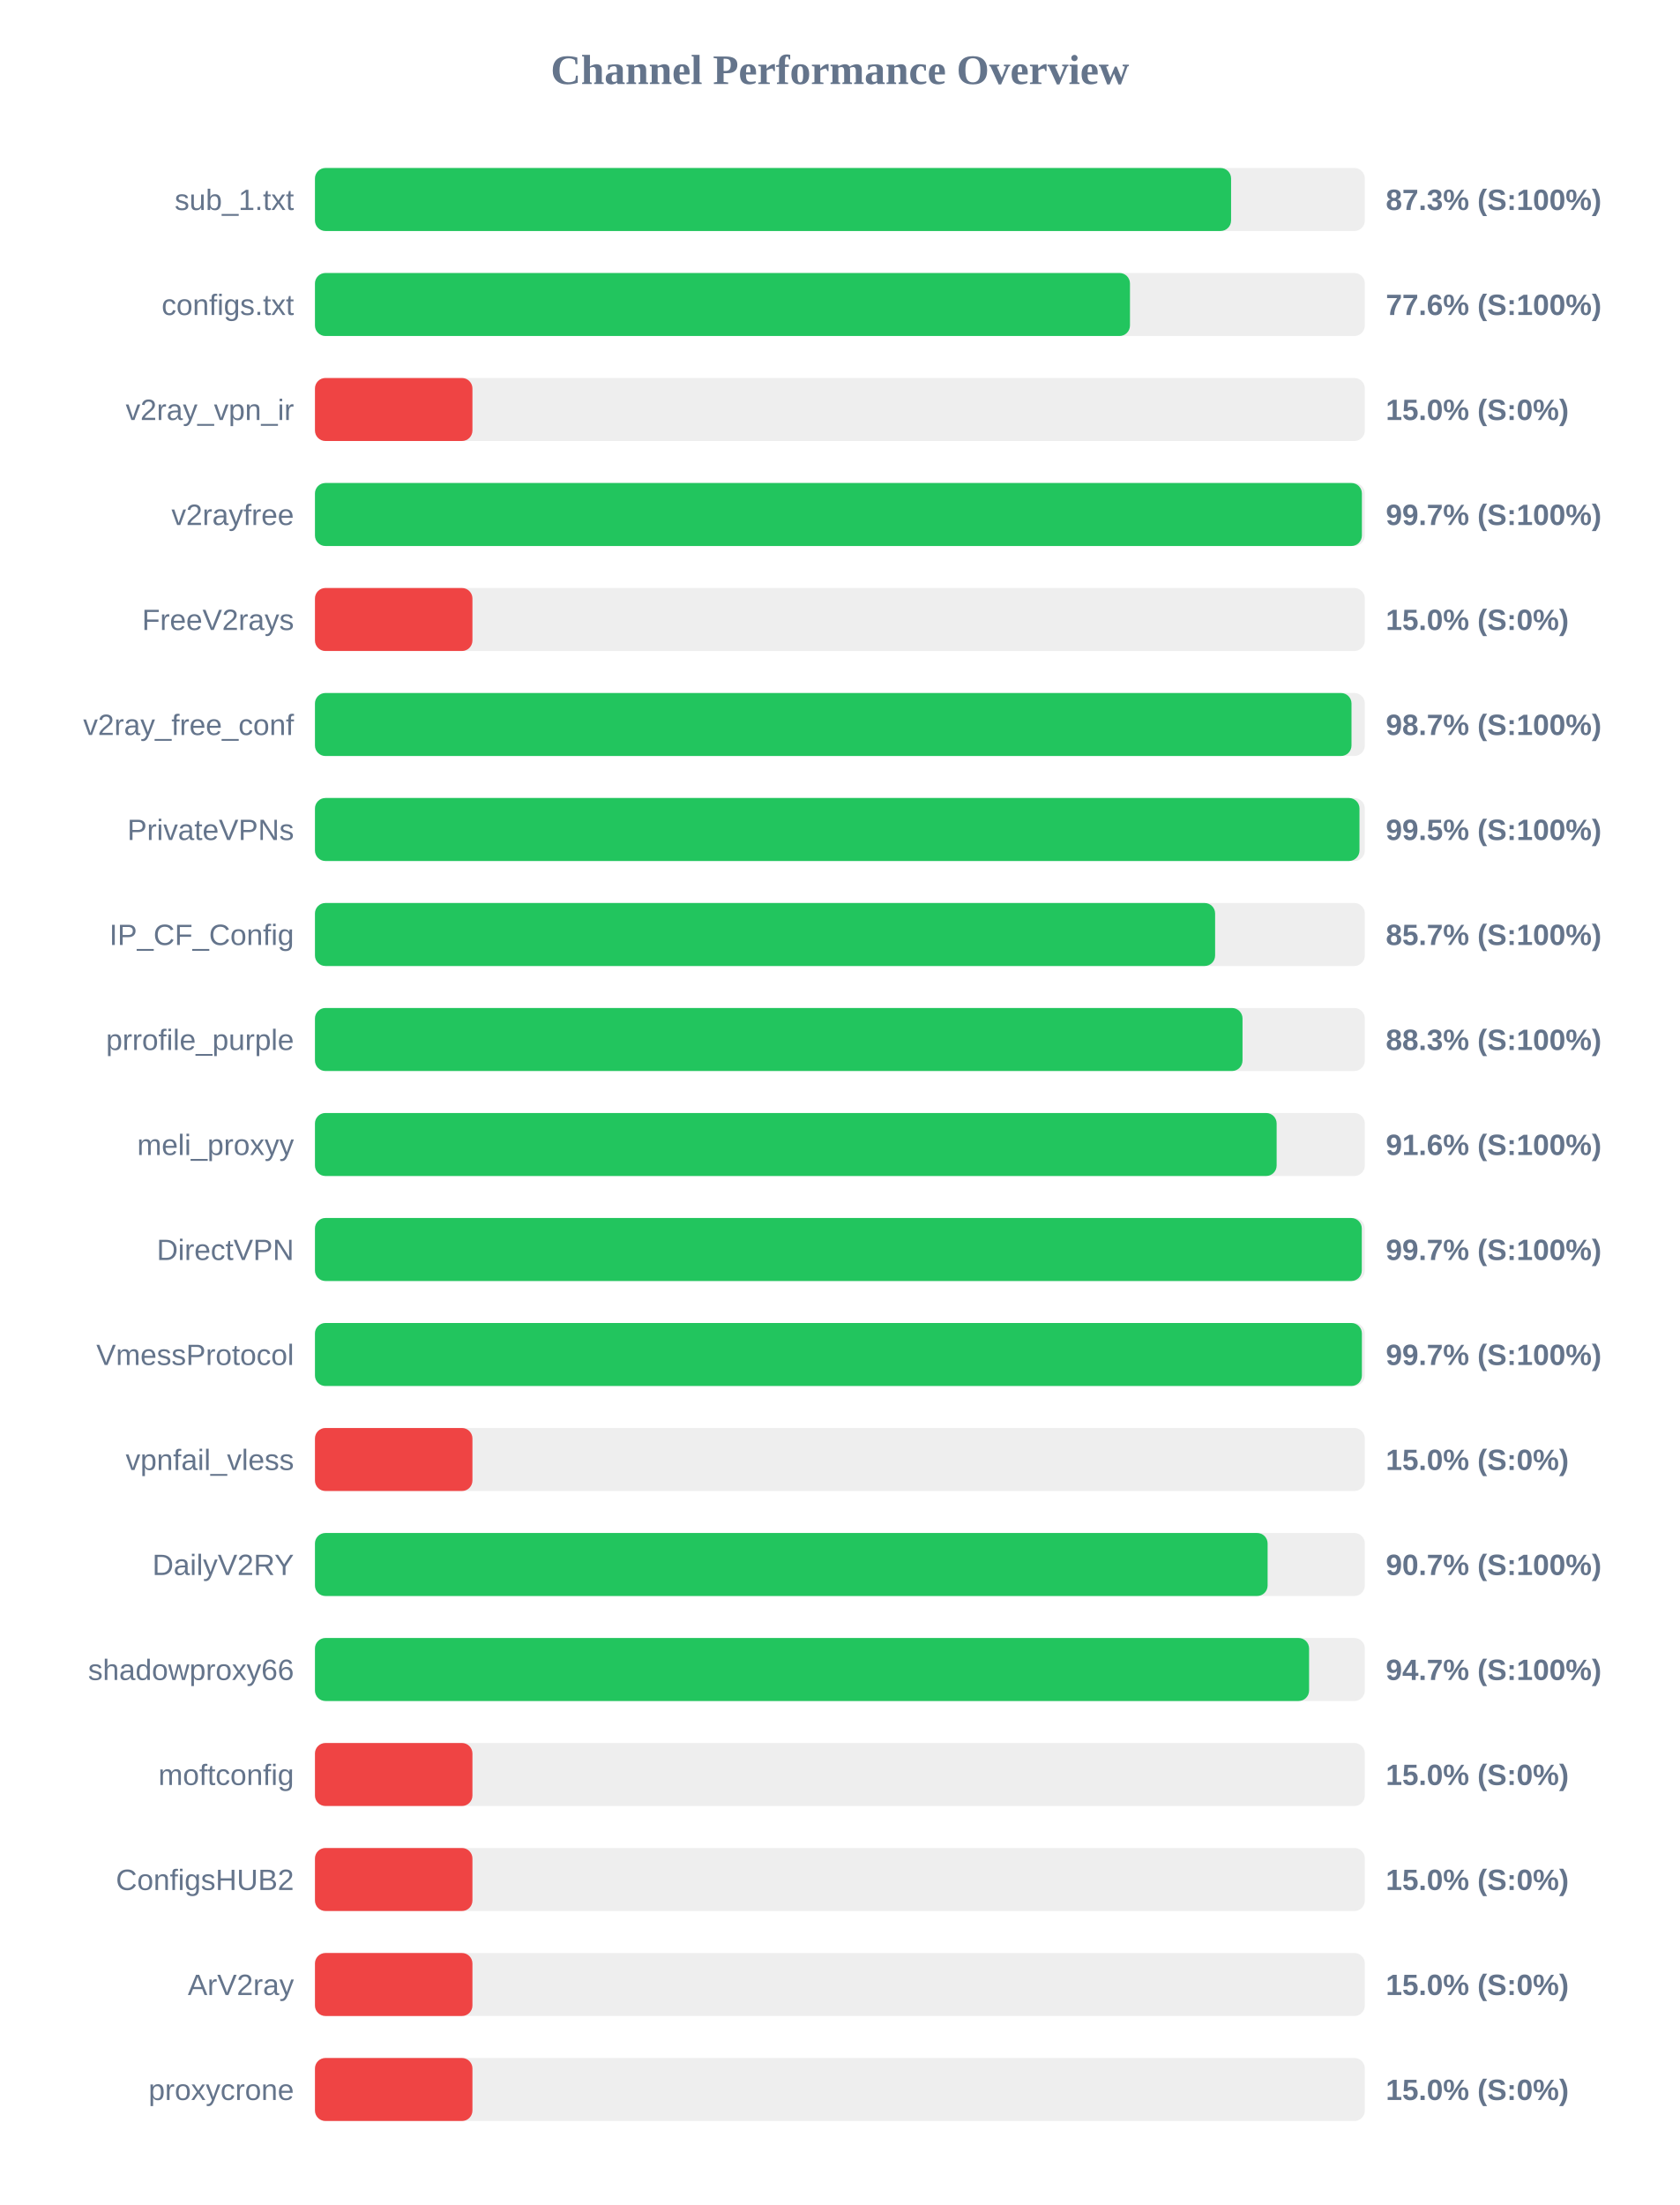
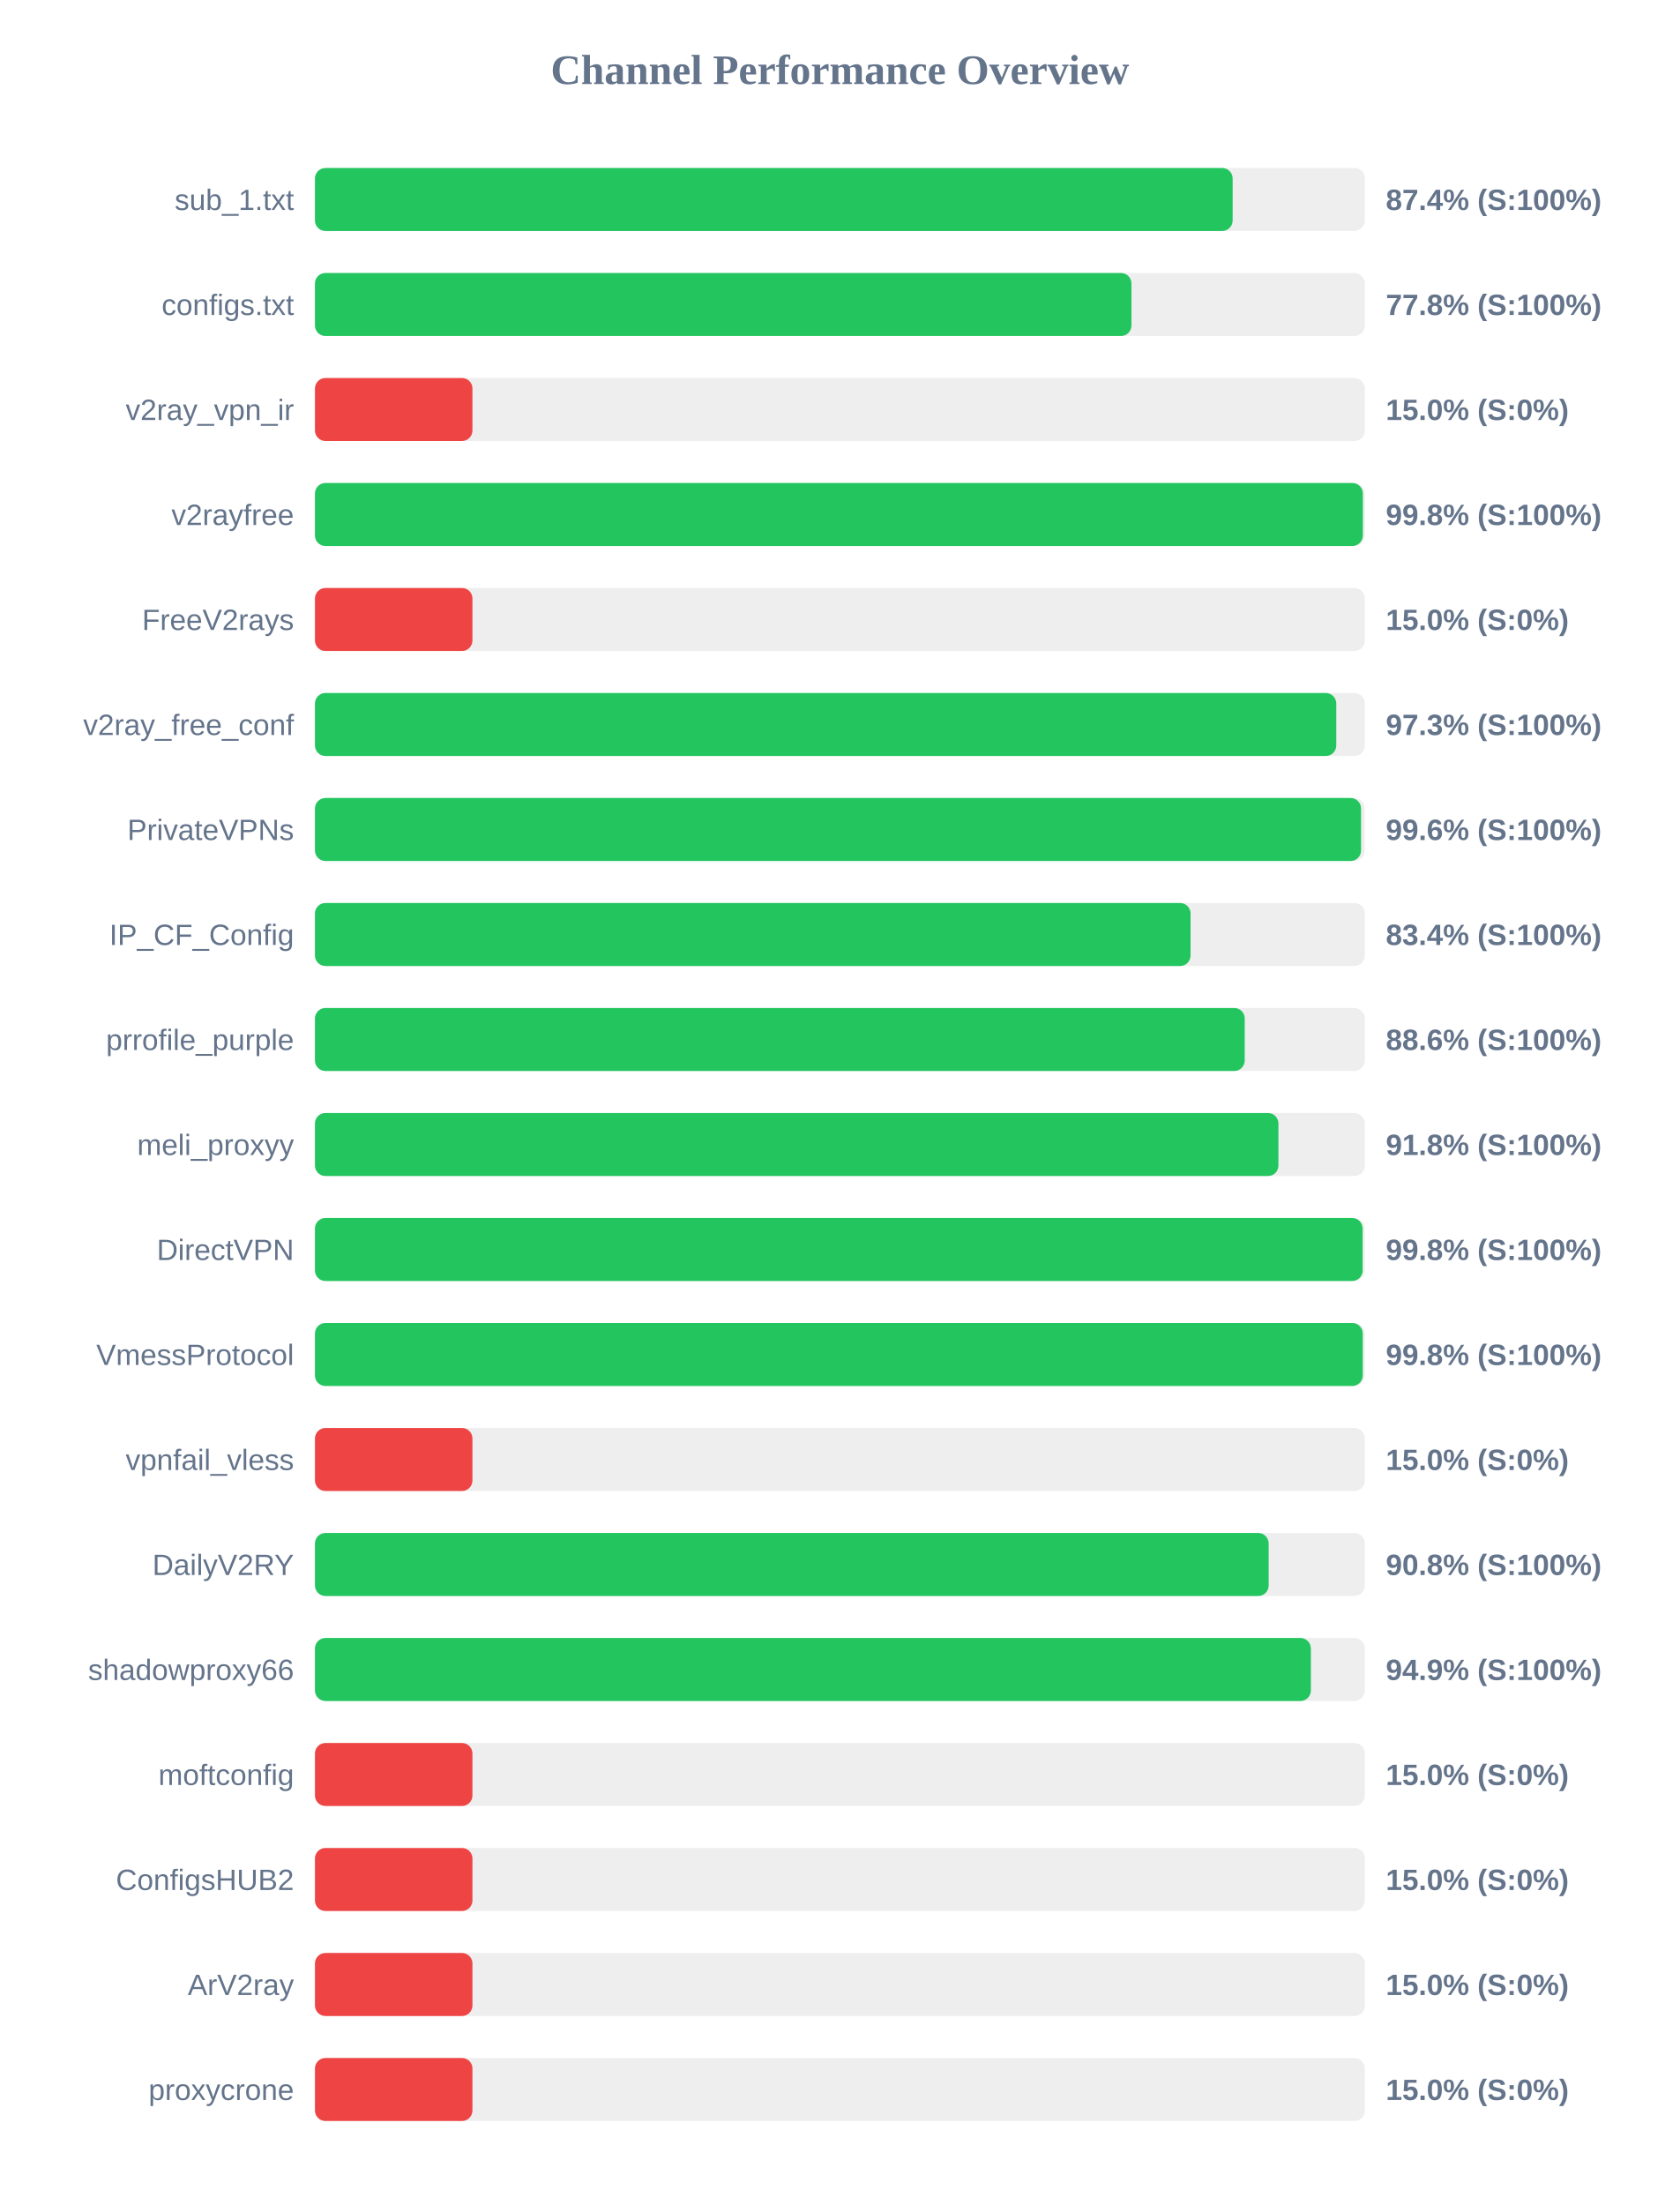
<svg xmlns="http://www.w3.org/2000/svg" width="800" height="1050" version="1.1">
  <style>
        .row { font: 14px Arial; fill: #64748b; }
        .score { font: bold 14px Arial; fill: #64748b; }
    </style>
  <text x="400" y="40" text-anchor="middle" font-size="20px" font-weight="bold" fill="#64748b">Channel Performance Overview</text>
  <rect x="150" y="80" width="500" height="30" fill="#eee" rx="5" />
-   <rect x="150" y="80" width="436.3" height="30" fill="#22c55e" rx="5" />
+   <rect x="150" y="80" width="437.05" height="30" fill="#22c55e" rx="5" />
  <text x="140" y="100" text-anchor="end" class="row">sub_1.txt</text>
-   <text x="660" y="100" text-anchor="start" class="score">87.3% (S:100%)</text>
+   <text x="660" y="100" text-anchor="start" class="score">87.4% (S:100%)</text>
  <rect x="150" y="130" width="500" height="30" fill="#eee" rx="5" />
-   <rect x="150" y="130" width="388.15" height="30" fill="#22c55e" rx="5" />
+   <rect x="150" y="130" width="388.85" height="30" fill="#22c55e" rx="5" />
  <text x="140" y="150" text-anchor="end" class="row">configs.txt</text>
-   <text x="660" y="150" text-anchor="start" class="score">77.6% (S:100%)</text>
+   <text x="660" y="150" text-anchor="start" class="score">77.8% (S:100%)</text>
  <rect x="150" y="180" width="500" height="30" fill="#eee" rx="5" />
  <rect x="150" y="180" width="75.0" height="30" fill="#ef4444" rx="5" />
  <text x="140" y="200" text-anchor="end" class="row">v2ray_vpn_ir</text>
  <text x="660" y="200" text-anchor="start" class="score">15.0% (S:0%)</text>
  <rect x="150" y="230" width="500" height="30" fill="#eee" rx="5" />
-   <rect x="150" y="230" width="498.6" height="30" fill="#22c55e" rx="5" />
+   <rect x="150" y="230" width="499.05" height="30" fill="#22c55e" rx="5" />
  <text x="140" y="250" text-anchor="end" class="row">v2rayfree</text>
-   <text x="660" y="250" text-anchor="start" class="score">99.7% (S:100%)</text>
+   <text x="660" y="250" text-anchor="start" class="score">99.8% (S:100%)</text>
  <rect x="150" y="280" width="500" height="30" fill="#eee" rx="5" />
  <rect x="150" y="280" width="75.0" height="30" fill="#ef4444" rx="5" />
  <text x="140" y="300" text-anchor="end" class="row">FreeV2rays</text>
  <text x="660" y="300" text-anchor="start" class="score">15.0% (S:0%)</text>
  <rect x="150" y="330" width="500" height="30" fill="#eee" rx="5" />
-   <rect x="150" y="330" width="493.65" height="30" fill="#22c55e" rx="5" />
+   <rect x="150" y="330" width="486.4" height="30" fill="#22c55e" rx="5" />
  <text x="140" y="350" text-anchor="end" class="row">v2ray_free_conf</text>
-   <text x="660" y="350" text-anchor="start" class="score">98.7% (S:100%)</text>
+   <text x="660" y="350" text-anchor="start" class="score">97.3% (S:100%)</text>
  <rect x="150" y="380" width="500" height="30" fill="#eee" rx="5" />
-   <rect x="150" y="380" width="497.45" height="30" fill="#22c55e" rx="5" />
+   <rect x="150" y="380" width="498.2" height="30" fill="#22c55e" rx="5" />
  <text x="140" y="400" text-anchor="end" class="row">PrivateVPNs</text>
-   <text x="660" y="400" text-anchor="start" class="score">99.5% (S:100%)</text>
+   <text x="660" y="400" text-anchor="start" class="score">99.6% (S:100%)</text>
  <rect x="150" y="430" width="500" height="30" fill="#eee" rx="5" />
-   <rect x="150" y="430" width="428.7" height="30" fill="#22c55e" rx="5" />
+   <rect x="150" y="430" width="417.0" height="30" fill="#22c55e" rx="5" />
  <text x="140" y="450" text-anchor="end" class="row">IP_CF_Config</text>
-   <text x="660" y="450" text-anchor="start" class="score">85.7% (S:100%)</text>
+   <text x="660" y="450" text-anchor="start" class="score">83.4% (S:100%)</text>
  <rect x="150" y="480" width="500" height="30" fill="#eee" rx="5" />
-   <rect x="150" y="480" width="441.75" height="30" fill="#22c55e" rx="5" />
+   <rect x="150" y="480" width="442.8" height="30" fill="#22c55e" rx="5" />
  <text x="140" y="500" text-anchor="end" class="row">prrofile_purple</text>
-   <text x="660" y="500" text-anchor="start" class="score">88.3% (S:100%)</text>
+   <text x="660" y="500" text-anchor="start" class="score">88.6% (S:100%)</text>
  <rect x="150" y="530" width="500" height="30" fill="#eee" rx="5" />
-   <rect x="150" y="530" width="458.0" height="30" fill="#22c55e" rx="5" />
+   <rect x="150" y="530" width="458.85" height="30" fill="#22c55e" rx="5" />
  <text x="140" y="550" text-anchor="end" class="row">meli_proxyy</text>
-   <text x="660" y="550" text-anchor="start" class="score">91.6% (S:100%)</text>
+   <text x="660" y="550" text-anchor="start" class="score">91.8% (S:100%)</text>
  <rect x="150" y="580" width="500" height="30" fill="#eee" rx="5" />
-   <rect x="150" y="580" width="498.55" height="30" fill="#22c55e" rx="5" />
+   <rect x="150" y="580" width="498.95" height="30" fill="#22c55e" rx="5" />
  <text x="140" y="600" text-anchor="end" class="row">DirectVPN</text>
-   <text x="660" y="600" text-anchor="start" class="score">99.7% (S:100%)</text>
+   <text x="660" y="600" text-anchor="start" class="score">99.8% (S:100%)</text>
  <rect x="150" y="630" width="500" height="30" fill="#eee" rx="5" />
-   <rect x="150" y="630" width="498.6" height="30" fill="#22c55e" rx="5" />
+   <rect x="150" y="630" width="499.0" height="30" fill="#22c55e" rx="5" />
  <text x="140" y="650" text-anchor="end" class="row">VmessProtocol</text>
-   <text x="660" y="650" text-anchor="start" class="score">99.7% (S:100%)</text>
+   <text x="660" y="650" text-anchor="start" class="score">99.8% (S:100%)</text>
  <rect x="150" y="680" width="500" height="30" fill="#eee" rx="5" />
  <rect x="150" y="680" width="75.0" height="30" fill="#ef4444" rx="5" />
  <text x="140" y="700" text-anchor="end" class="row">vpnfail_vless</text>
  <text x="660" y="700" text-anchor="start" class="score">15.0% (S:0%)</text>
  <rect x="150" y="730" width="500" height="30" fill="#eee" rx="5" />
-   <rect x="150" y="730" width="453.7" height="30" fill="#22c55e" rx="5" />
+   <rect x="150" y="730" width="454.2" height="30" fill="#22c55e" rx="5" />
  <text x="140" y="750" text-anchor="end" class="row">DailyV2RY</text>
-   <text x="660" y="750" text-anchor="start" class="score">90.7% (S:100%)</text>
+   <text x="660" y="750" text-anchor="start" class="score">90.8% (S:100%)</text>
  <rect x="150" y="780" width="500" height="30" fill="#eee" rx="5" />
-   <rect x="150" y="780" width="473.45" height="30" fill="#22c55e" rx="5" />
+   <rect x="150" y="780" width="474.3" height="30" fill="#22c55e" rx="5" />
  <text x="140" y="800" text-anchor="end" class="row">shadowproxy66</text>
-   <text x="660" y="800" text-anchor="start" class="score">94.7% (S:100%)</text>
+   <text x="660" y="800" text-anchor="start" class="score">94.9% (S:100%)</text>
  <rect x="150" y="830" width="500" height="30" fill="#eee" rx="5" />
  <rect x="150" y="830" width="75.0" height="30" fill="#ef4444" rx="5" />
  <text x="140" y="850" text-anchor="end" class="row">moftconfig</text>
  <text x="660" y="850" text-anchor="start" class="score">15.0% (S:0%)</text>
  <rect x="150" y="880" width="500" height="30" fill="#eee" rx="5" />
  <rect x="150" y="880" width="75.0" height="30" fill="#ef4444" rx="5" />
  <text x="140" y="900" text-anchor="end" class="row">ConfigsHUB2</text>
  <text x="660" y="900" text-anchor="start" class="score">15.0% (S:0%)</text>
  <rect x="150" y="930" width="500" height="30" fill="#eee" rx="5" />
  <rect x="150" y="930" width="75.0" height="30" fill="#ef4444" rx="5" />
  <text x="140" y="950" text-anchor="end" class="row">ArV2ray</text>
  <text x="660" y="950" text-anchor="start" class="score">15.0% (S:0%)</text>
  <rect x="150" y="980" width="500" height="30" fill="#eee" rx="5" />
  <rect x="150" y="980" width="75.0" height="30" fill="#ef4444" rx="5" />
  <text x="140" y="1000" text-anchor="end" class="row">proxycrone</text>
  <text x="660" y="1000" text-anchor="start" class="score">15.0% (S:0%)</text>
</svg>
